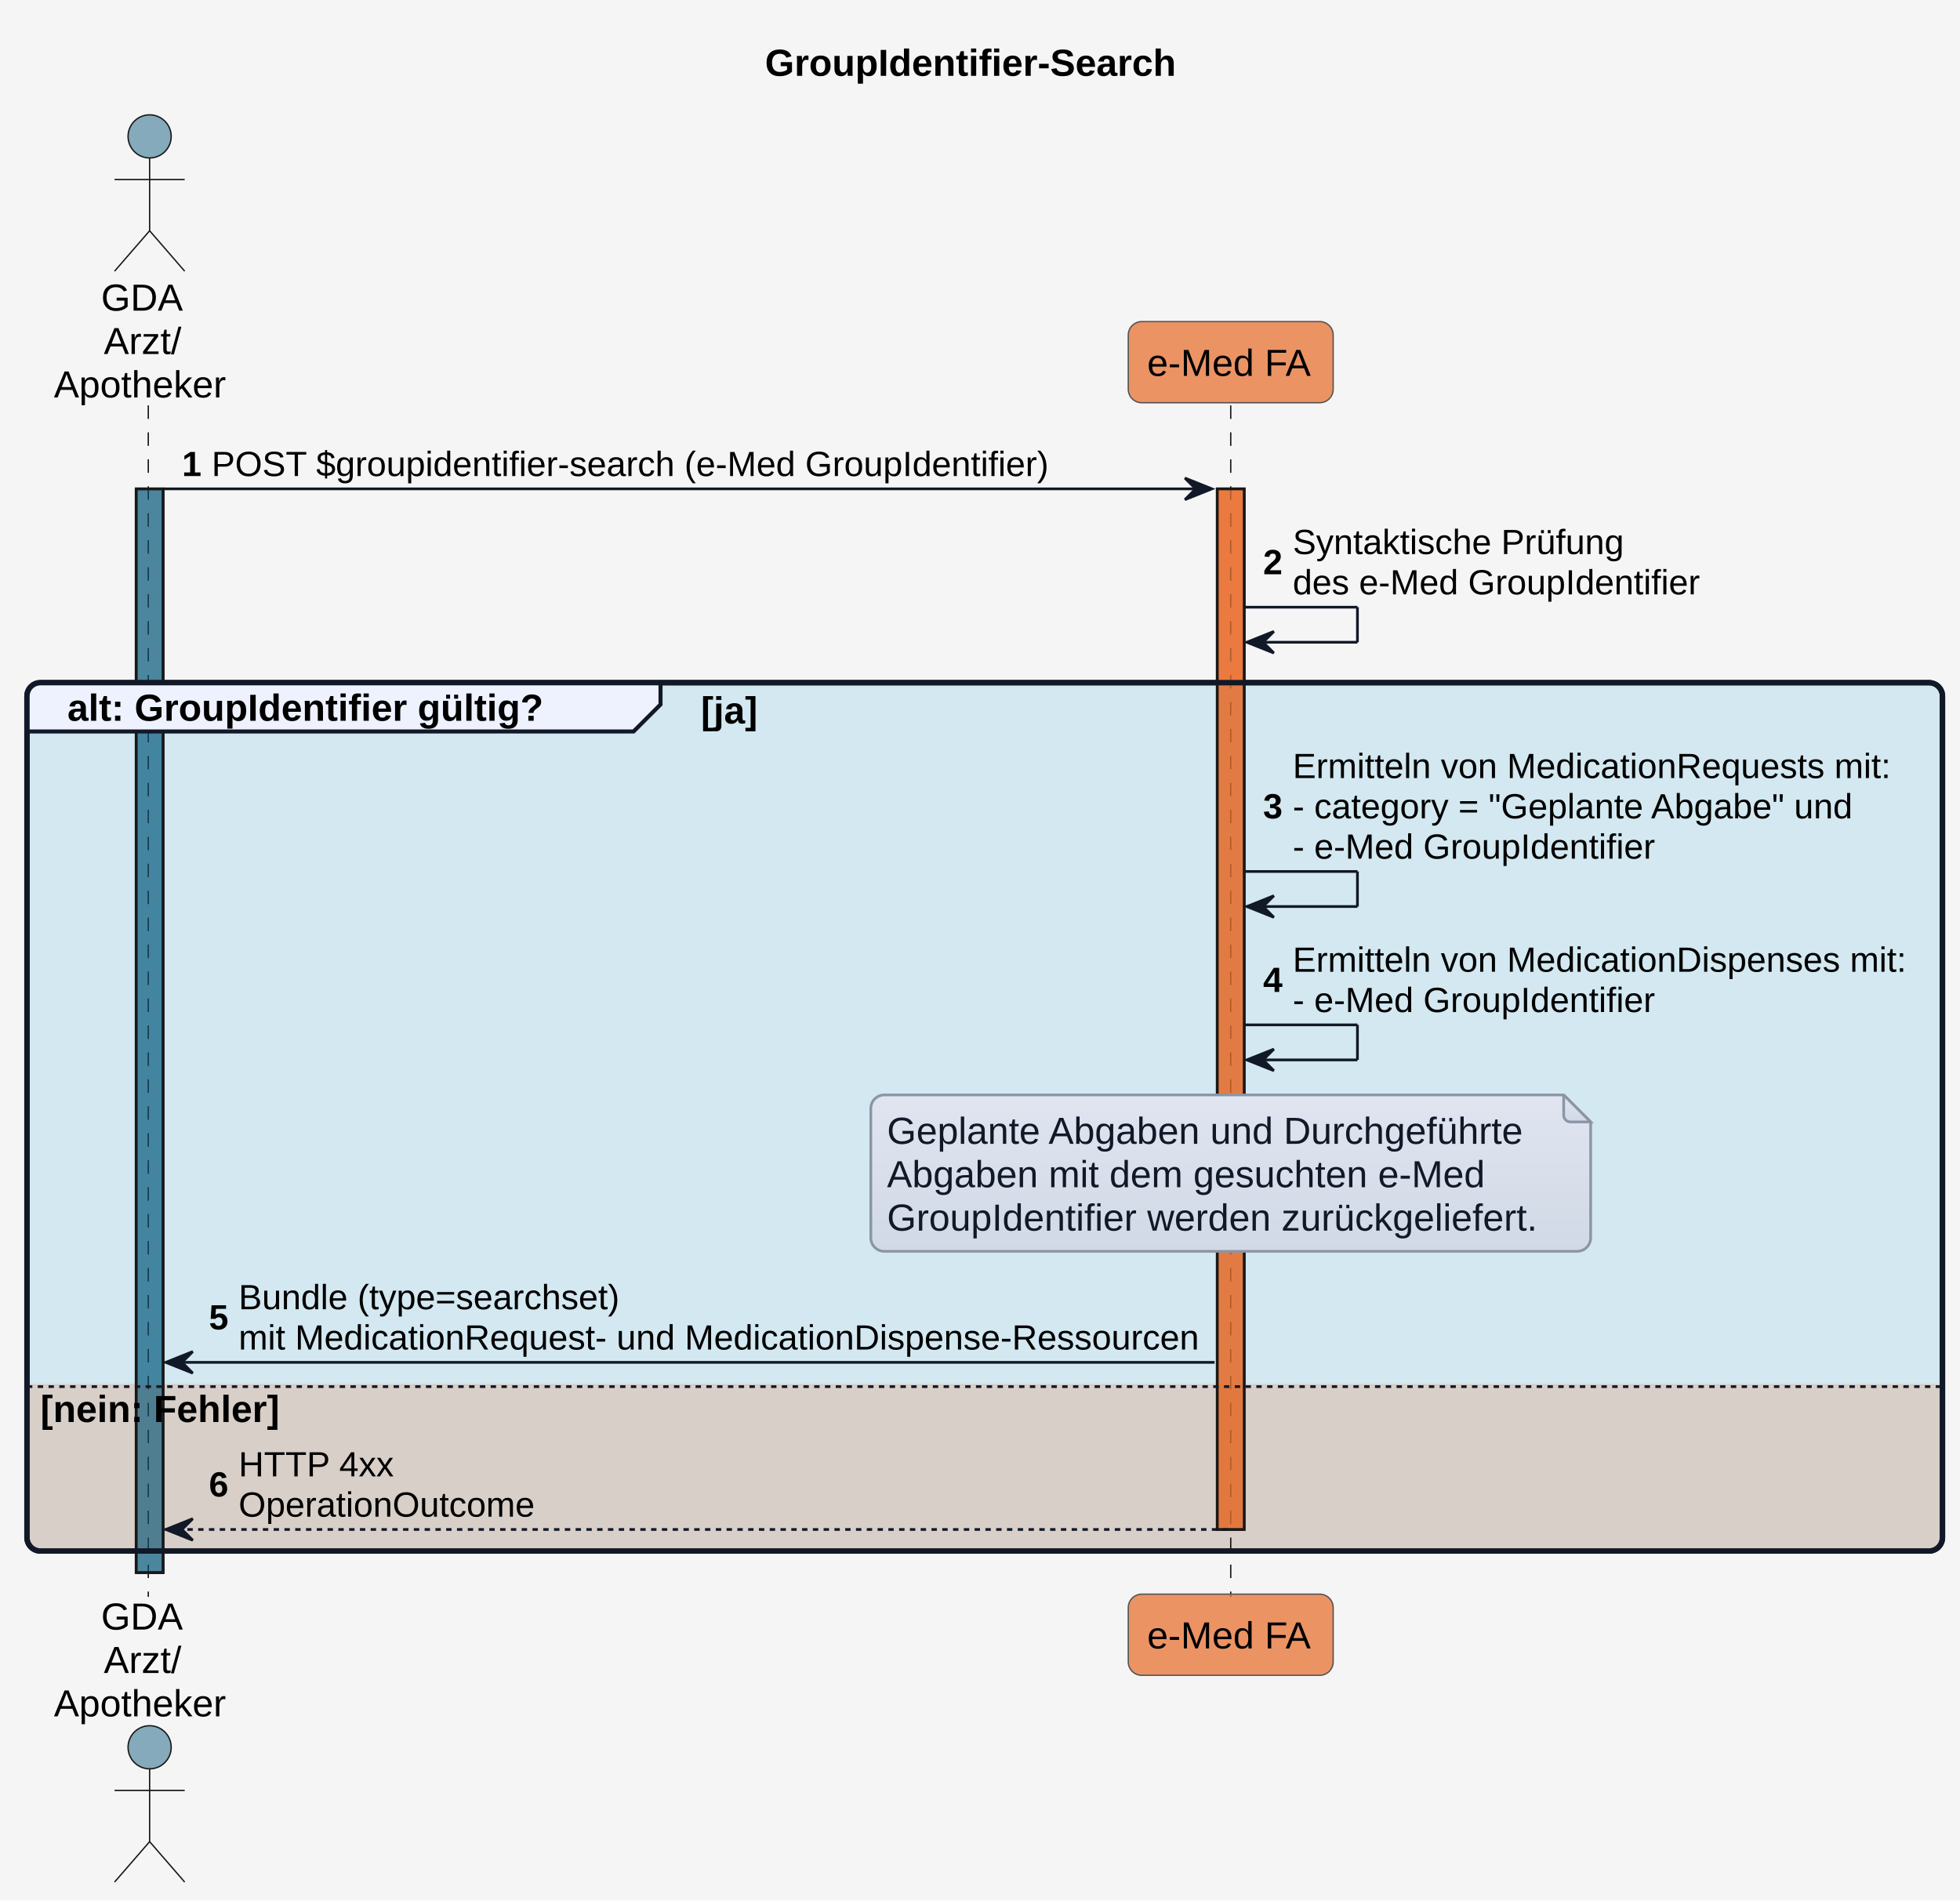
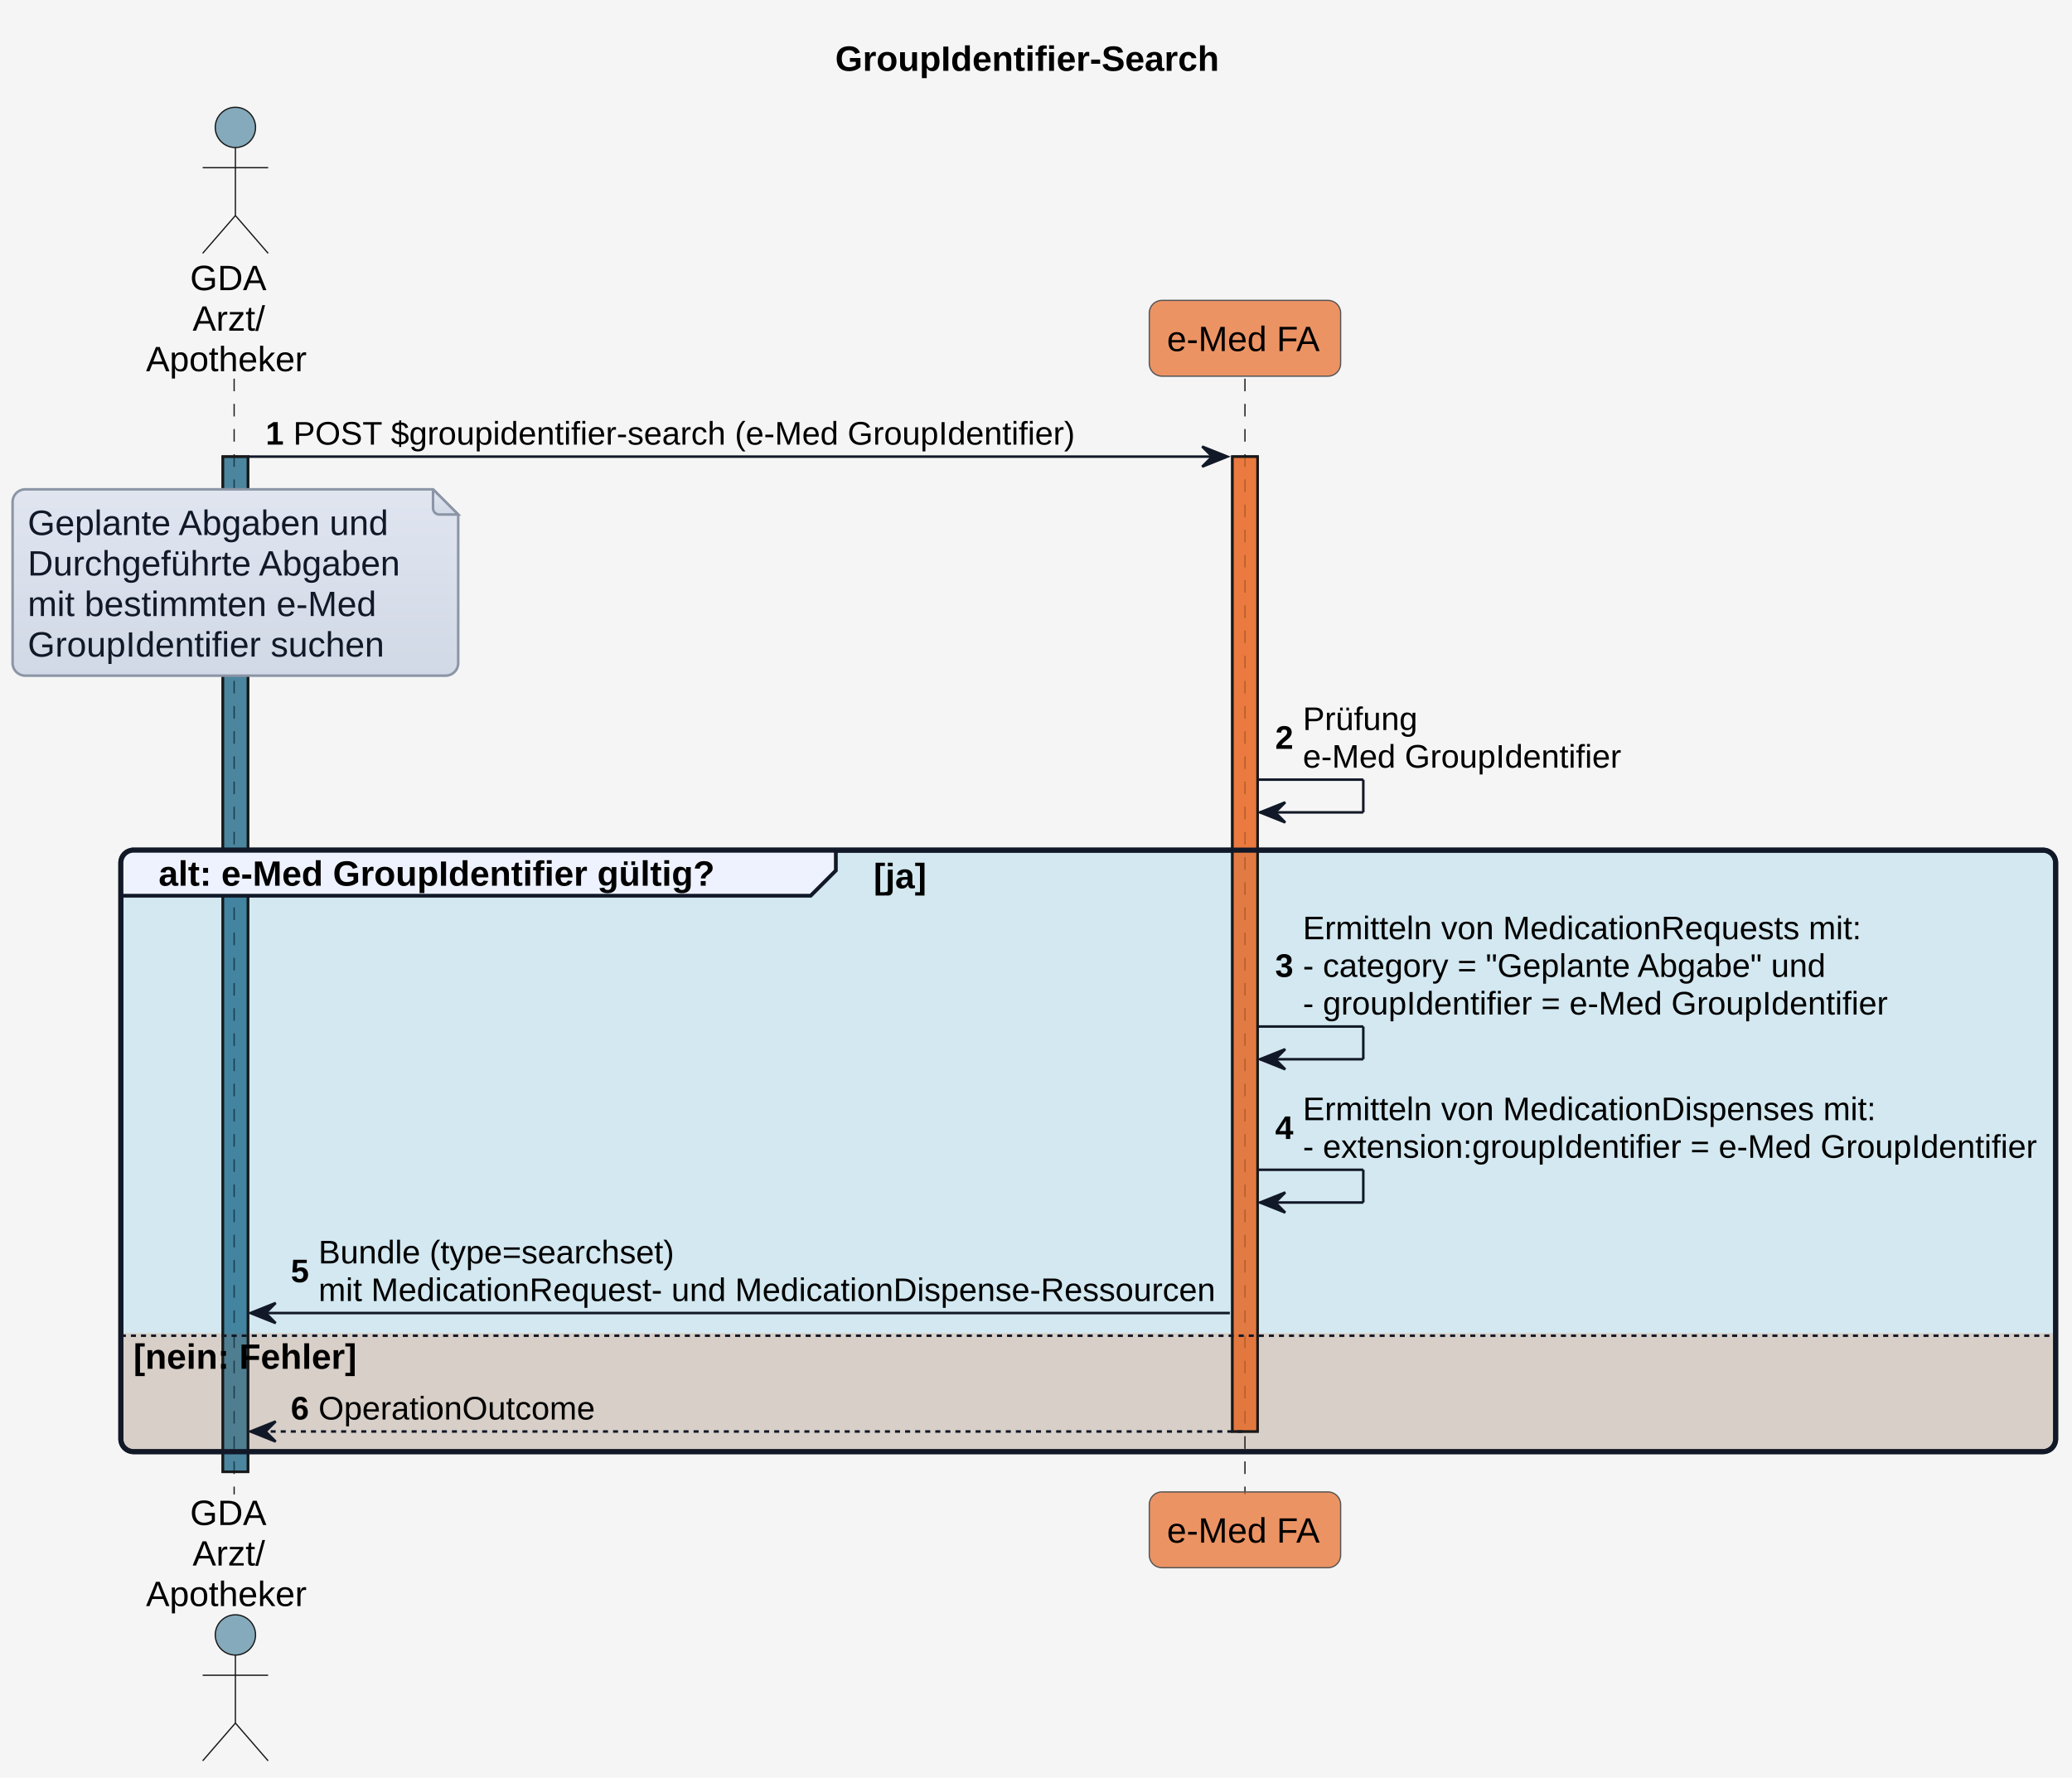
- <svg xmlns="http://www.w3.org/2000/svg" contentStyleType="text/css" height="705px" preserveAspectRatio="none" style="width:727px;height:705px;background:#F5F5F5;" version="1.1" viewBox="0 0 727 705" width="727px" zoomAndPan="magnify">
+ <svg xmlns="http://www.w3.org/2000/svg" contentStyleType="text/css" height="706px" preserveAspectRatio="none" style="width:823px;height:706px;background:#F5F5F5;" version="1.1" viewBox="0 0 823 706" width="823px" zoomAndPan="magnify">
  <defs>
-     <linearGradient id="gw24yr60jkqbn0" x1="50%" x2="50%" y1="0%" y2="100%">
+     <linearGradient id="g14n7f4fas8f5q0" x1="50%" x2="50%" y1="0%" y2="100%">
      <stop offset="0%" stop-color="#E0E5F0" />
      <stop offset="100%" stop-color="#D1D9E6" />
    </linearGradient>
  </defs>
  <g>
-     <rect fill="#F5F5F5" height="705" style="stroke:none;stroke-width:1.0;" width="727" x="0" y="0" />
-     <text fill="#000000" font-family="Arial" font-size="14" font-weight="bold" lengthAdjust="spacing" textLength="162" x="283.75" y="28.132">GroupIdentifier-Search</text>
-     <rect fill="#156082" fill-opacity="0.502" height="402.028" style="stroke:#181818;stroke-width:1.0;" width="10" x="50.5" y="181.343" />
-     <rect fill="#E97232" fill-opacity="0.741" height="386.028" style="stroke:#181818;stroke-width:1.0;" width="10" x="451.5" y="181.343" />
-     <rect fill="#0F9ED5" fill-opacity="0.145" height="322.13" rx="5" ry="5" style="stroke:#111827;stroke-width:2.0;" width="710.5" x="10" y="253.241" />
-     <path d="M10,513.375 L720.5,513.375 L720.5,570.371 A5,5 0 0 1 715.5,575.371 L15,575.371 A5,5 0 0 1 10,570.371 L10,513.375 " fill="#E97132" fill-opacity="0.208" style="stroke:none;stroke-width:1.0;" />
-     <line style="stroke:#181818;stroke-width:0.5;stroke-dasharray:5.0,5.0;" x1="55" x2="55" y1="150.394" y2="592.371" />
-     <line style="stroke:#181818;stroke-width:0.5;stroke-dasharray:5.0,5.0;" x1="456.5" x2="456.5" y1="150.394" y2="592.371" />
-     <text fill="#000000" font-family="Arial" font-size="14" lengthAdjust="spacing" textLength="30" x="37.5" y="115.231">GDA</text>
-     <text fill="#000000" font-family="Arial" font-size="14" lengthAdjust="spacing" textLength="28" x="38.5" y="131.329">Arzt/</text>
-     <text fill="#000000" font-family="Arial" font-size="14" lengthAdjust="spacing" textLength="65" x="20" y="147.428">Apotheker</text>
-     <ellipse cx="55.5" cy="50.599" fill="#156082" fill-opacity="0.502" rx="8" ry="8" style="stroke:#181818;stroke-width:0.5;" />
-     <path d="M55.5,58.599 L55.5,85.599 M42.5,66.599 L68.5,66.599 M55.5,85.599 L42.5,100.599 M55.5,85.599 L68.5,100.599 " fill="none" style="stroke:#181818;stroke-width:0.5;" />
-     <text fill="#000000" font-family="Arial" font-size="14" lengthAdjust="spacing" textLength="30" x="37.5" y="604.503">GDA</text>
-     <text fill="#000000" font-family="Arial" font-size="14" lengthAdjust="spacing" textLength="28" x="38.5" y="620.602">Arzt/</text>
-     <text fill="#000000" font-family="Arial" font-size="14" lengthAdjust="spacing" textLength="65" x="20" y="636.7">Apotheker</text>
-     <ellipse cx="55.5" cy="648.167" fill="#156082" fill-opacity="0.502" rx="8" ry="8" style="stroke:#181818;stroke-width:0.5;" />
-     <path d="M55.5,656.167 L55.5,683.167 M42.5,664.167 L68.5,664.167 M55.5,683.167 L42.5,698.167 M55.5,683.167 L68.5,698.167 " fill="none" style="stroke:#181818;stroke-width:0.5;" />
-     <rect fill="#E97232" fill-opacity="0.741" height="30.099" rx="5" ry="5" style="stroke:#555555;stroke-width:0.5;" width="76" x="418.5" y="119.296" />
-     <text fill="#000000" font-family="Arial" font-size="14" lengthAdjust="spacing" textLength="62" x="425.5" y="139.428">e-Med FA</text>
-     <rect fill="#E97232" fill-opacity="0.741" height="30.099" rx="5" ry="5" style="stroke:#555555;stroke-width:0.5;" width="76" x="418.5" y="591.371" />
-     <text fill="#000000" font-family="Arial" font-size="14" lengthAdjust="spacing" textLength="62" x="425.5" y="611.503">e-Med FA</text>
-     <rect fill="#156082" fill-opacity="0.502" height="402.028" style="stroke:#181818;stroke-width:1.0;" width="10" x="50.5" y="181.343" />
-     <rect fill="#E97232" fill-opacity="0.741" height="386.028" style="stroke:#181818;stroke-width:1.0;" width="10" x="451.5" y="181.343" />
-     <polygon fill="#111827" points="439.5,177.343,449.5,181.343,439.5,185.343,443.5,181.343" style="stroke:#111827;stroke-width:1.0;" />
-     <line style="stroke:#111827;stroke-width:1.0;" x1="60.5" x2="445.5" y1="181.343" y2="181.343" />
-     <text fill="#000000" font-family="Arial" font-size="13" font-weight="bold" lengthAdjust="spacing" textLength="7" x="67.5" y="176.588">1</text>
-     <text fill="#000000" font-family="Arial" font-size="13" lengthAdjust="spacing" textLength="304" x="78.5" y="176.588">POST $groupidentifier-search (e-Med GroupIdentifier)</text>
-     <line style="stroke:#111827;stroke-width:1.0;" x1="461.5" x2="503.5" y1="225.241" y2="225.241" />
-     <line style="stroke:#111827;stroke-width:1.0;" x1="503.5" x2="503.5" y1="225.241" y2="238.241" />
-     <line style="stroke:#111827;stroke-width:1.0;" x1="462.5" x2="503.5" y1="238.241" y2="238.241" />
-     <polygon fill="#111827" points="472.5,234.241,462.5,238.241,472.5,242.241,468.5,238.241" style="stroke:#111827;stroke-width:1.0;" />
-     <text fill="#000000" font-family="Arial" font-size="13" font-weight="bold" lengthAdjust="spacing" textLength="7" x="468.5" y="213.012">2</text>
-     <text fill="#000000" font-family="Arial" font-size="13" lengthAdjust="spacing" textLength="124" x="479.5" y="205.537">Syntaktische Prüfung</text>
-     <text fill="#000000" font-family="Arial" font-size="13" lengthAdjust="spacing" textLength="148" x="479.5" y="220.486">des e-Med GroupIdentifier</text>
-     <path d="M15,253.241 L245,253.241 L245,261.339 L235,271.339 L10,271.339 L10,258.241 A5,5 0 0 1 15,253.241 " fill="#EEF2FF" style="stroke:#111827;stroke-width:1.5;" />
-     <rect fill="none" height="322.13" rx="5" ry="5" style="stroke:#111827;stroke-width:2.0;" width="710.5" x="10" y="253.241" />
-     <text fill="#000000" font-family="Arial" font-size="14" font-weight="bold" lengthAdjust="spacing" textLength="186" x="25" y="267.373">alt: GroupIdentifier gültig?</text>
-     <text fill="#000000" font-family="Arial" font-size="14" font-weight="bold" lengthAdjust="spacing" textLength="22" x="260" y="268.373">[ja]</text>
-     <line style="stroke:#111827;stroke-width:1.0;" x1="461.5" x2="503.5" y1="323.284" y2="323.284" />
-     <line style="stroke:#111827;stroke-width:1.0;" x1="503.5" x2="503.5" y1="323.284" y2="336.284" />
-     <line style="stroke:#111827;stroke-width:1.0;" x1="462.5" x2="503.5" y1="336.284" y2="336.284" />
-     <polygon fill="#111827" points="472.5,332.284,462.5,336.284,472.5,340.284,468.5,336.284" style="stroke:#111827;stroke-width:1.0;" />
-     <text fill="#000000" font-family="Arial" font-size="13" font-weight="bold" lengthAdjust="spacing" textLength="7" x="468.5" y="303.581">3</text>
-     <text fill="#000000" font-family="Arial" font-size="13" lengthAdjust="spacing" textLength="223" x="479.5" y="288.632">Ermitteln von MedicationRequests mit:</text>
-     <text fill="#000000" font-family="Arial" font-size="13" lengthAdjust="spacing" textLength="209" x="479.5" y="303.581">- category = "Geplante Abgabe" und</text>
-     <text fill="#000000" font-family="Arial" font-size="13" lengthAdjust="spacing" textLength="131" x="479.5" y="318.529">- e-Med GroupIdentifier</text>
-     <line style="stroke:#111827;stroke-width:1.0;" x1="461.5" x2="503.5" y1="380.182" y2="380.182" />
-     <line style="stroke:#111827;stroke-width:1.0;" x1="503.5" x2="503.5" y1="380.182" y2="393.182" />
-     <line style="stroke:#111827;stroke-width:1.0;" x1="462.5" x2="503.5" y1="393.182" y2="393.182" />
-     <polygon fill="#111827" points="472.5,389.182,462.5,393.182,472.5,397.182,468.5,393.182" style="stroke:#111827;stroke-width:1.0;" />
-     <text fill="#000000" font-family="Arial" font-size="13" font-weight="bold" lengthAdjust="spacing" textLength="7" x="468.5" y="367.952">4</text>
-     <text fill="#000000" font-family="Arial" font-size="13" lengthAdjust="spacing" textLength="229" x="479.5" y="360.478">Ermitteln von MedicationDispenses mit:</text>
-     <text fill="#000000" font-family="Arial" font-size="13" lengthAdjust="spacing" textLength="131" x="479.5" y="375.427">- e-Med GroupIdentifier</text>
-     <path d="M323,411.182 L323,459.182 A5,5 0 0 0 328,464.182 L585,464.182 A5,5 0 0 0 590,459.182 L590,416.182 L580,406.182 L328,406.182 A5,5 0 0 0 323,411.182 " fill="url(#gw24yr60jkqbn0)" style="stroke:#8B95A5;stroke-width:1.0;" />
-     <path d="M580,406.182 L580,413.682 A2.5,2.5 0 0 0 582.5,416.182 L590,416.182 L580,406.182 " fill="url(#gw24yr60jkqbn0)" style="stroke:#8B95A5;stroke-width:1.0;" />
-     <text fill="#111827" font-family="Arial" font-size="14" lengthAdjust="spacing" textLength="242" x="329" y="424.313">Geplante Abgaben und Durchgeführte</text>
-     <text fill="#111827" font-family="Arial" font-size="14" lengthAdjust="spacing" textLength="224" x="329" y="440.412">Abgaben mit dem gesuchten e-Med</text>
-     <text fill="#111827" font-family="Arial" font-size="14" lengthAdjust="spacing" textLength="244" x="329" y="456.511">GroupIdentifier werden zurückgeliefert.</text>
-     <polygon fill="#111827" points="71.5,501.375,61.5,505.375,71.5,509.375,67.5,505.375" style="stroke:#111827;stroke-width:1.0;" />
-     <line style="stroke:#111827;stroke-width:1.0;" x1="65.5" x2="450.5" y1="505.375" y2="505.375" />
-     <text fill="#000000" font-family="Arial" font-size="13" font-weight="bold" lengthAdjust="spacing" textLength="7" x="77.5" y="493.146">5</text>
-     <text fill="#000000" font-family="Arial" font-size="13" lengthAdjust="spacing" textLength="142" x="88.5" y="485.671">Bundle (type=searchset)</text>
-     <text fill="#000000" font-family="Arial" font-size="13" lengthAdjust="spacing" textLength="356" x="88.5" y="500.62">mit MedicationRequest- und MedicationDispense-Ressourcen</text>
-     <line style="stroke:#111827;stroke-width:1.0;stroke-dasharray:2.0,2.0;" x1="10" x2="720.5" y1="514.375" y2="514.375" />
-     <text fill="#000000" font-family="Arial" font-size="14" font-weight="bold" lengthAdjust="spacing" textLength="95" x="15" y="527.507">[nein: Fehler]</text>
-     <polygon fill="#111827" points="71.5,563.371,61.5,567.371,71.5,571.371,67.5,567.371" style="stroke:#111827;stroke-width:1.0;" />
-     <line style="stroke:#111827;stroke-width:1.0;stroke-dasharray:2.0,2.0;" x1="65.5" x2="455.5" y1="567.371" y2="567.371" />
-     <text fill="#000000" font-family="Arial" font-size="13" font-weight="bold" lengthAdjust="spacing" textLength="7" x="77.5" y="555.142">6</text>
-     <text fill="#000000" font-family="Arial" font-size="13" lengthAdjust="spacing" textLength="57" x="88.5" y="547.668">HTTP 4xx</text>
-     <text fill="#000000" font-family="Arial" font-size="13" lengthAdjust="spacing" textLength="109" x="88.5" y="562.616">OperationOutcome</text>
+     <rect fill="#F5F5F5" height="706" style="stroke:none;stroke-width:1.0;" width="823" x="0" y="0" />
+     <text fill="#000000" font-family="Arial" font-size="14" font-weight="bold" lengthAdjust="spacing" textLength="162" x="331.75" y="28.132">GroupIdentifier-Search</text>
+     <rect fill="#156082" fill-opacity="0.502" height="403.178" style="stroke:#181818;stroke-width:1.0;" width="10" x="88.5" y="181.343" />
+     <rect fill="#E97232" fill-opacity="0.741" height="387.178" style="stroke:#181818;stroke-width:1.0;" width="10" x="489.5" y="181.343" />
+     <rect fill="#0F9ED5" fill-opacity="0.145" height="238.886" rx="5" ry="5" style="stroke:#111827;stroke-width:2.0;" width="768.5" x="48" y="337.635" />
+     <path d="M48,529.474 L816.5,529.474 L816.5,571.521 A5,5 0 0 1 811.5,576.521 L53,576.521 A5,5 0 0 1 48,571.521 L48,529.474 " fill="#E97132" fill-opacity="0.208" style="stroke:none;stroke-width:1.0;" />
+     <line style="stroke:#181818;stroke-width:0.5;stroke-dasharray:5.0,5.0;" x1="93" x2="93" y1="150.394" y2="593.521" />
+     <line style="stroke:#181818;stroke-width:0.5;stroke-dasharray:5.0,5.0;" x1="494.5" x2="494.5" y1="150.394" y2="593.521" />
+     <text fill="#000000" font-family="Arial" font-size="14" lengthAdjust="spacing" textLength="30" x="75.5" y="115.231">GDA</text>
+     <text fill="#000000" font-family="Arial" font-size="14" lengthAdjust="spacing" textLength="28" x="76.5" y="131.329">Arzt/</text>
+     <text fill="#000000" font-family="Arial" font-size="14" lengthAdjust="spacing" textLength="65" x="58" y="147.428">Apotheker</text>
+     <ellipse cx="93.5" cy="50.599" fill="#156082" fill-opacity="0.502" rx="8" ry="8" style="stroke:#181818;stroke-width:0.5;" />
+     <path d="M93.5,58.599 L93.5,85.599 M80.5,66.599 L106.5,66.599 M93.5,85.599 L80.5,100.599 M93.5,85.599 L106.5,100.599 " fill="none" style="stroke:#181818;stroke-width:0.5;" />
+     <text fill="#000000" font-family="Arial" font-size="14" lengthAdjust="spacing" textLength="30" x="75.5" y="605.653">GDA</text>
+     <text fill="#000000" font-family="Arial" font-size="14" lengthAdjust="spacing" textLength="28" x="76.5" y="621.751">Arzt/</text>
+     <text fill="#000000" font-family="Arial" font-size="14" lengthAdjust="spacing" textLength="65" x="58" y="637.85">Apotheker</text>
+     <ellipse cx="93.5" cy="649.317" fill="#156082" fill-opacity="0.502" rx="8" ry="8" style="stroke:#181818;stroke-width:0.5;" />
+     <path d="M93.5,657.317 L93.5,684.317 M80.5,665.317 L106.5,665.317 M93.5,684.317 L80.5,699.317 M93.5,684.317 L106.5,699.317 " fill="none" style="stroke:#181818;stroke-width:0.5;" />
+     <rect fill="#E97232" fill-opacity="0.741" height="30.099" rx="5" ry="5" style="stroke:#555555;stroke-width:0.5;" width="76" x="456.5" y="119.296" />
+     <text fill="#000000" font-family="Arial" font-size="14" lengthAdjust="spacing" textLength="62" x="463.5" y="139.428">e-Med FA</text>
+     <rect fill="#E97232" fill-opacity="0.741" height="30.099" rx="5" ry="5" style="stroke:#555555;stroke-width:0.5;" width="76" x="456.5" y="592.521" />
+     <text fill="#000000" font-family="Arial" font-size="14" lengthAdjust="spacing" textLength="62" x="463.5" y="612.653">e-Med FA</text>
+     <rect fill="#156082" fill-opacity="0.502" height="403.178" style="stroke:#181818;stroke-width:1.0;" width="10" x="88.5" y="181.343" />
+     <rect fill="#E97232" fill-opacity="0.741" height="387.178" style="stroke:#181818;stroke-width:1.0;" width="10" x="489.5" y="181.343" />
+     <polygon fill="#111827" points="477.5,177.343,487.5,181.343,477.5,185.343,481.5,181.343" style="stroke:#111827;stroke-width:1.0;" />
+     <line style="stroke:#111827;stroke-width:1.0;" x1="98.5" x2="483.5" y1="181.343" y2="181.343" />
+     <text fill="#000000" font-family="Arial" font-size="13" font-weight="bold" lengthAdjust="spacing" textLength="7" x="105.5" y="176.588">1</text>
+     <text fill="#000000" font-family="Arial" font-size="13" lengthAdjust="spacing" textLength="304" x="116.5" y="176.588">POST $groupidentifier-search (e-Med GroupIdentifier)</text>
+     <path d="M5,199.343 L5,263.343 A5,5 0 0 0 10,268.343 L177,268.343 A5,5 0 0 0 182,263.343 L182,204.343 L172,194.343 L10,194.343 A5,5 0 0 0 5,199.343 " fill="url(#g14n7f4fas8f5q0)" style="stroke:#8B95A5;stroke-width:1.0;" />
+     <path d="M172,194.343 L172,201.843 A2.5,2.5 0 0 0 174.5,204.343 L182,204.343 L172,194.343 " fill="url(#g14n7f4fas8f5q0)" style="stroke:#8B95A5;stroke-width:1.0;" />
+     <text fill="#111827" font-family="Arial" font-size="14" lengthAdjust="spacing" textLength="147" x="11" y="212.475">Geplante Abgaben und</text>
+     <text fill="#111827" font-family="Arial" font-size="14" lengthAdjust="spacing" textLength="152" x="11" y="228.574">Durchgeführte Abgaben</text>
+     <text fill="#111827" font-family="Arial" font-size="14" lengthAdjust="spacing" textLength="138" x="11" y="244.672">mit bestimmten e-Med</text>
+     <text fill="#111827" font-family="Arial" font-size="14" lengthAdjust="spacing" textLength="144" x="11" y="260.771">GroupIdentifier suchen</text>
+     <line style="stroke:#111827;stroke-width:1.0;" x1="499.5" x2="541.5" y1="309.635" y2="309.635" />
+     <line style="stroke:#111827;stroke-width:1.0;" x1="541.5" x2="541.5" y1="309.635" y2="322.635" />
+     <line style="stroke:#111827;stroke-width:1.0;" x1="500.5" x2="541.5" y1="322.635" y2="322.635" />
+     <polygon fill="#111827" points="510.5,318.635,500.5,322.635,510.5,326.635,506.5,322.635" style="stroke:#111827;stroke-width:1.0;" />
+     <text fill="#000000" font-family="Arial" font-size="13" font-weight="bold" lengthAdjust="spacing" textLength="7" x="506.5" y="297.406">2</text>
+     <text fill="#000000" font-family="Arial" font-size="13" lengthAdjust="spacing" textLength="44" x="517.5" y="289.932">Prüfung</text>
+     <text fill="#000000" font-family="Arial" font-size="13" lengthAdjust="spacing" textLength="123" x="517.5" y="304.88">e-Med GroupIdentifier</text>
+     <path d="M53,337.635 L332,337.635 L332,345.734 L322,355.734 L48,355.734 L48,342.635 A5,5 0 0 1 53,337.635 " fill="#EEF2FF" style="stroke:#111827;stroke-width:1.5;" />
+     <rect fill="none" height="238.886" rx="5" ry="5" style="stroke:#111827;stroke-width:2.0;" width="768.5" x="48" y="337.635" />
+     <text fill="#000000" font-family="Arial" font-size="14" font-weight="bold" lengthAdjust="spacing" textLength="235" x="63" y="351.767">alt: e-Med GroupIdentifier gültig?</text>
+     <text fill="#000000" font-family="Arial" font-size="14" font-weight="bold" lengthAdjust="spacing" textLength="22" x="347" y="352.767">[ja]</text>
+     <line style="stroke:#111827;stroke-width:1.0;" x1="499.5" x2="541.5" y1="407.679" y2="407.679" />
+     <line style="stroke:#111827;stroke-width:1.0;" x1="541.5" x2="541.5" y1="407.679" y2="420.679" />
+     <line style="stroke:#111827;stroke-width:1.0;" x1="500.5" x2="541.5" y1="420.679" y2="420.679" />
+     <polygon fill="#111827" points="510.5,416.679,500.5,420.679,510.5,424.679,506.5,420.679" style="stroke:#111827;stroke-width:1.0;" />
+     <text fill="#000000" font-family="Arial" font-size="13" font-weight="bold" lengthAdjust="spacing" textLength="7" x="506.5" y="387.975">3</text>
+     <text fill="#000000" font-family="Arial" font-size="13" lengthAdjust="spacing" textLength="223" x="517.5" y="373.026">Ermitteln von MedicationRequests mit:</text>
+     <text fill="#000000" font-family="Arial" font-size="13" lengthAdjust="spacing" textLength="209" x="517.5" y="387.975">- category = "Geplante Abgabe" und</text>
+     <text fill="#000000" font-family="Arial" font-size="13" lengthAdjust="spacing" textLength="227" x="517.5" y="402.924">- groupIdentifier = e-Med GroupIdentifier</text>
+     <line style="stroke:#111827;stroke-width:1.0;" x1="499.5" x2="541.5" y1="464.576" y2="464.576" />
+     <line style="stroke:#111827;stroke-width:1.0;" x1="541.5" x2="541.5" y1="464.576" y2="477.576" />
+     <line style="stroke:#111827;stroke-width:1.0;" x1="500.5" x2="541.5" y1="477.576" y2="477.576" />
+     <polygon fill="#111827" points="510.5,473.576,500.5,477.576,510.5,481.576,506.5,477.576" style="stroke:#111827;stroke-width:1.0;" />
+     <text fill="#000000" font-family="Arial" font-size="13" font-weight="bold" lengthAdjust="spacing" textLength="7" x="506.5" y="452.347">4</text>
+     <text fill="#000000" font-family="Arial" font-size="13" lengthAdjust="spacing" textLength="229" x="517.5" y="444.873">Ermitteln von MedicationDispenses mit:</text>
+     <text fill="#000000" font-family="Arial" font-size="13" lengthAdjust="spacing" textLength="287" x="517.5" y="459.821">- extension:groupIdentifier = e-Med GroupIdentifier</text>
+     <polygon fill="#111827" points="109.5,517.474,99.5,521.474,109.5,525.474,105.5,521.474" style="stroke:#111827;stroke-width:1.0;" />
+     <line style="stroke:#111827;stroke-width:1.0;" x1="103.5" x2="488.5" y1="521.474" y2="521.474" />
+     <text fill="#000000" font-family="Arial" font-size="13" font-weight="bold" lengthAdjust="spacing" textLength="7" x="115.5" y="509.244">5</text>
+     <text fill="#000000" font-family="Arial" font-size="13" lengthAdjust="spacing" textLength="142" x="126.5" y="501.77">Bundle (type=searchset)</text>
+     <text fill="#000000" font-family="Arial" font-size="13" lengthAdjust="spacing" textLength="356" x="126.5" y="516.719">mit MedicationRequest- und MedicationDispense-Ressourcen</text>
+     <line style="stroke:#111827;stroke-width:1.0;stroke-dasharray:2.0,2.0;" x1="48" x2="816.5" y1="530.474" y2="530.474" />
+     <text fill="#000000" font-family="Arial" font-size="14" font-weight="bold" lengthAdjust="spacing" textLength="95" x="53" y="543.606">[nein: Fehler]</text>
+     <polygon fill="#111827" points="109.5,564.521,99.5,568.521,109.5,572.521,105.5,568.521" style="stroke:#111827;stroke-width:1.0;" />
+     <line style="stroke:#111827;stroke-width:1.0;stroke-dasharray:2.0,2.0;" x1="103.5" x2="493.5" y1="568.521" y2="568.521" />
+     <text fill="#000000" font-family="Arial" font-size="13" font-weight="bold" lengthAdjust="spacing" textLength="7" x="115.5" y="563.766">6</text>
+     <text fill="#000000" font-family="Arial" font-size="13" lengthAdjust="spacing" textLength="109" x="126.5" y="563.766">OperationOutcome</text>
  </g>
</svg>
